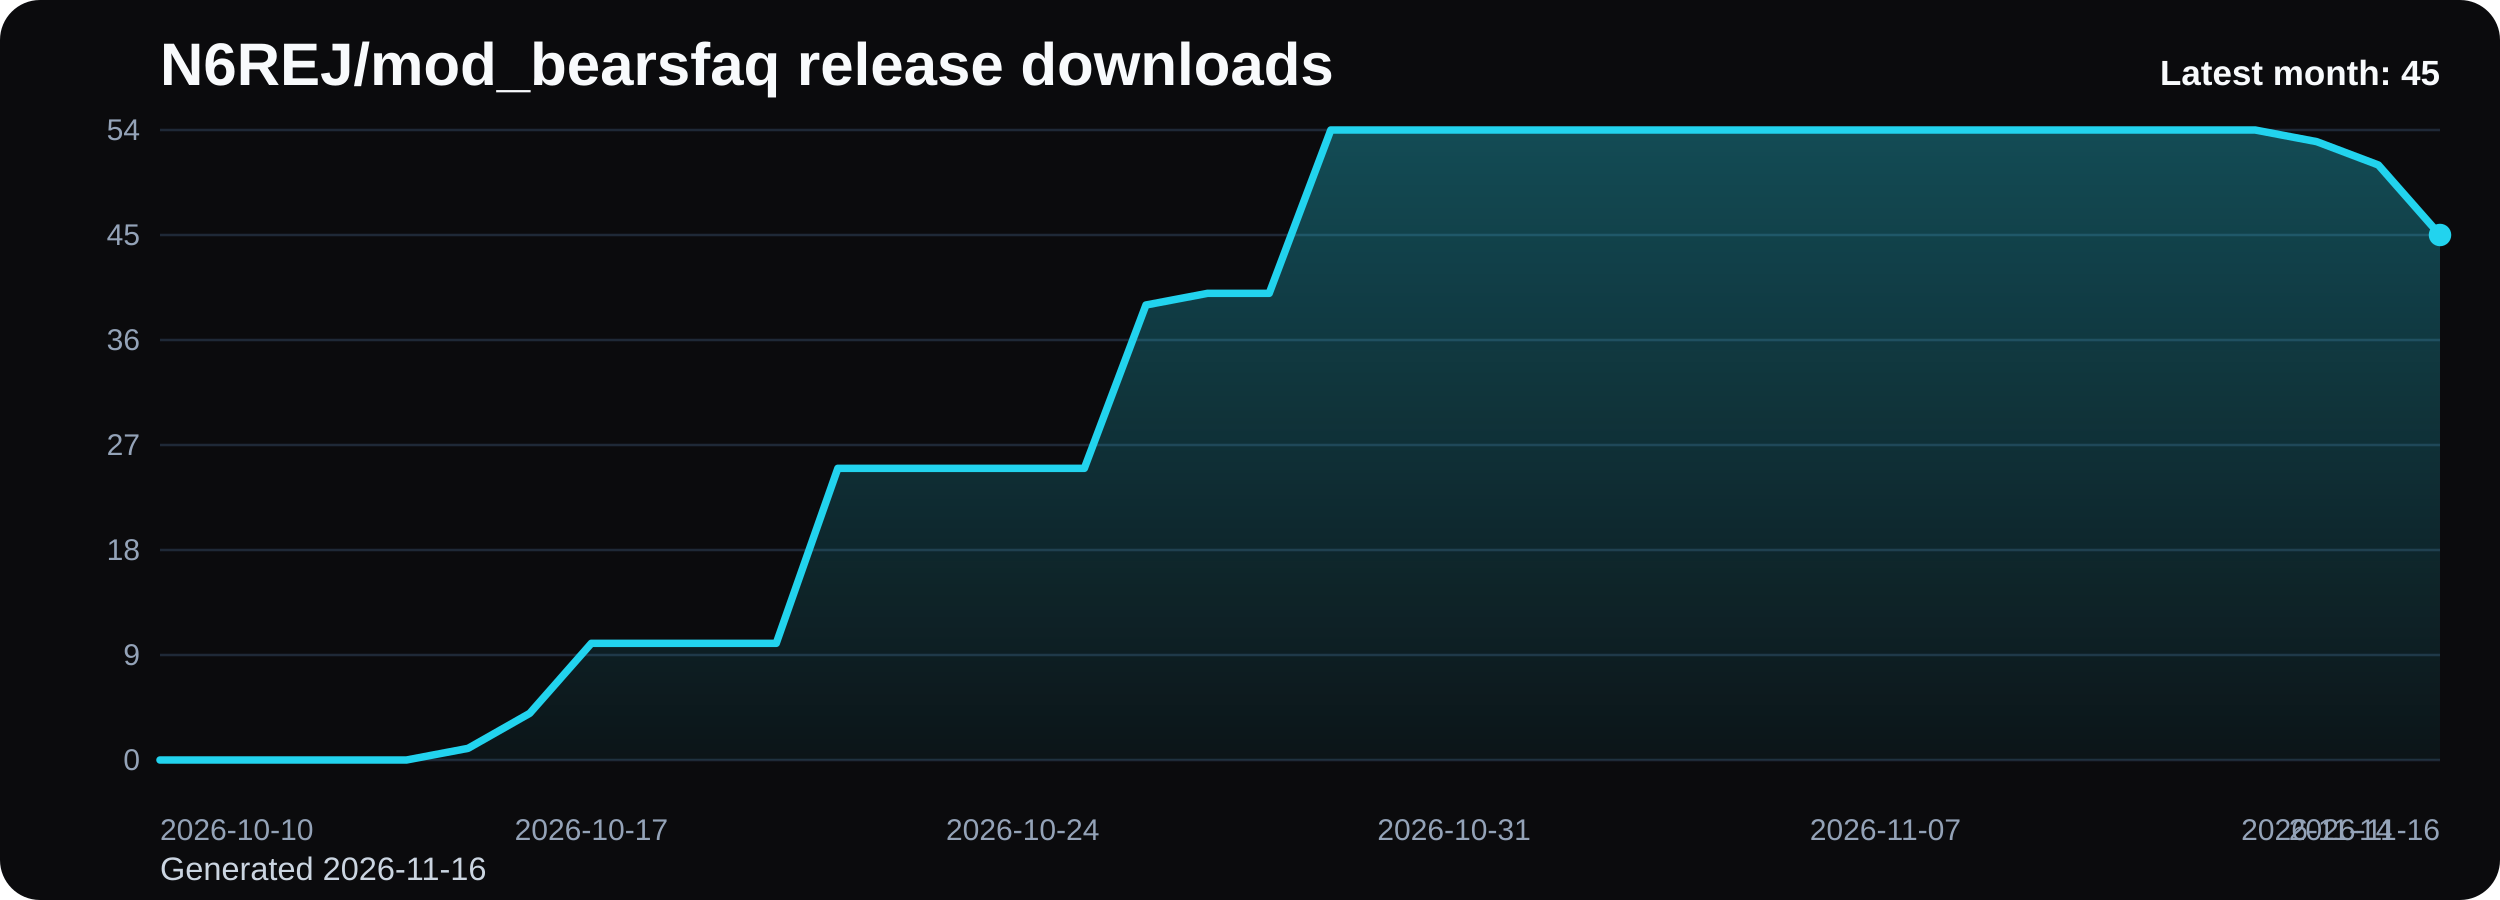
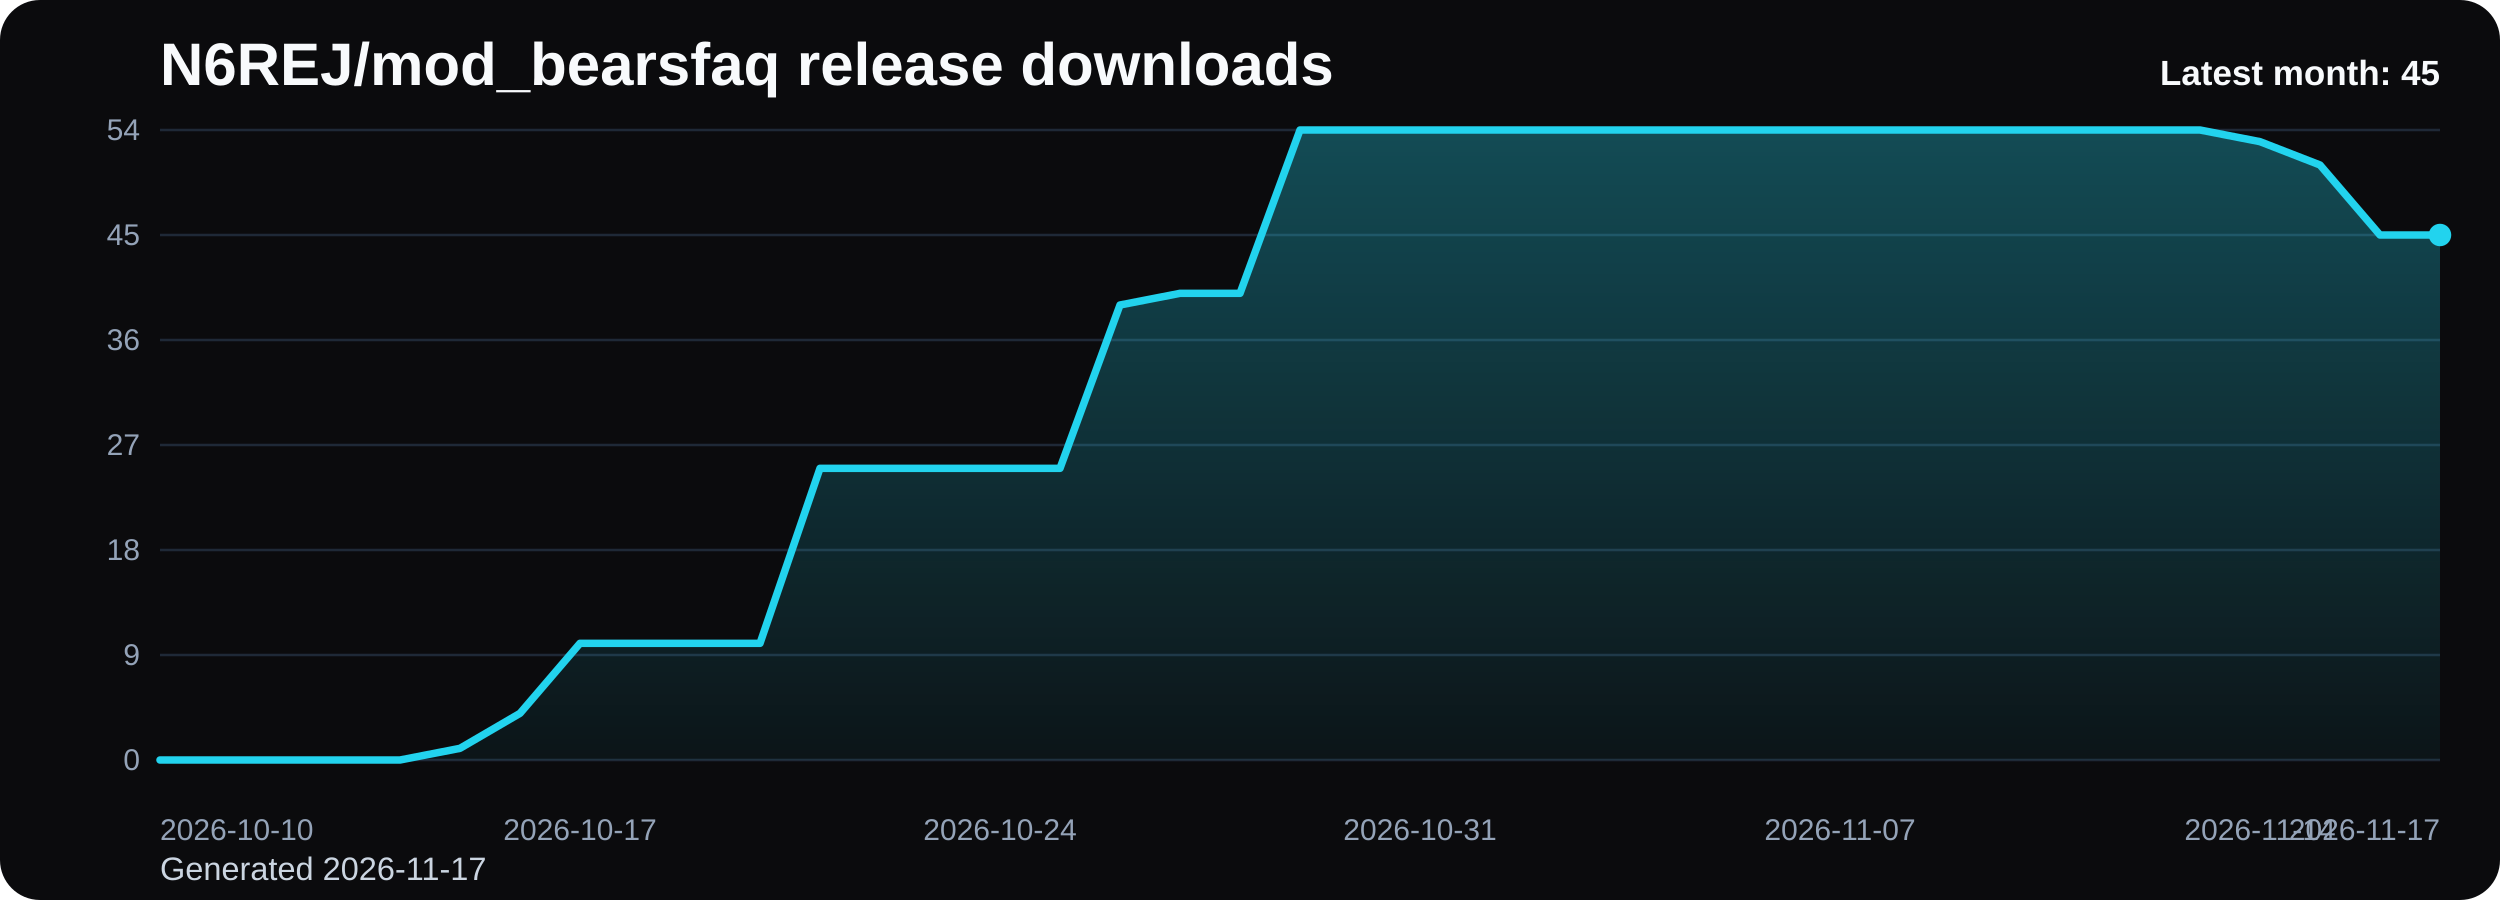
<svg xmlns="http://www.w3.org/2000/svg" viewBox="0 0 1000 360" role="img" aria-label="N6REJ/mod_bearsfaq release downloads chart">
  <defs>
    <linearGradient id="fill-monthly-black" x1="0" y1="0" x2="0" y2="1">
      <stop offset="0%" stop-color="#22d3ee" stop-opacity="0.32" />
      <stop offset="100%" stop-color="#22d3ee" stop-opacity="0.05" />
    </linearGradient>
    <style>
      .bg { fill: #0b0b0d; }
      .title { font: 700 24px Arial, sans-serif; fill: #f8fafc; }
      .sub { font: 400 13px Arial, sans-serif; fill: #cbd5e1; }
      .grid { stroke: #1f2937; stroke-width: 1; }
      .axis { font: 400 12px Arial, sans-serif; fill: #94a3b8; }
      .line { fill: none; stroke: #22d3ee; stroke-width: 3; stroke-linecap: round; stroke-linejoin: round; }
      .dot { fill: #22d3ee; }
      .value { font: 600 11px Arial, sans-serif; fill: #cbd5e1; }
      .latest { font: 700 14px Arial, sans-serif; fill: #f8fafc; }
    </style>
  </defs>
  <rect class="bg" x="0" y="0" width="1000" height="360" rx="16" />
  <text class="title" x="64" y="34">N6REJ/mod_bearsfaq release downloads</text>
-   <text class="sub" x="64" y="352">Generated 2026-11-16</text>
+   <text class="sub" x="64" y="352">Generated 2026-11-17</text>
  <line x1="64" y1="52.00" x2="976" y2="52.00" class="grid" />
  <text x="56" y="56.00" text-anchor="end" class="axis">54</text>
  <line x1="64" y1="94.00" x2="976" y2="94.00" class="grid" />
  <text x="56" y="98.00" text-anchor="end" class="axis">45</text>
  <line x1="64" y1="136.00" x2="976" y2="136.00" class="grid" />
  <text x="56" y="140.00" text-anchor="end" class="axis">36</text>
  <line x1="64" y1="178.00" x2="976" y2="178.00" class="grid" />
  <text x="56" y="182.00" text-anchor="end" class="axis">27</text>
  <line x1="64" y1="220.00" x2="976" y2="220.00" class="grid" />
  <text x="56" y="224.00" text-anchor="end" class="axis">18</text>
  <line x1="64" y1="262.00" x2="976" y2="262.00" class="grid" />
  <text x="56" y="266.00" text-anchor="end" class="axis">9</text>
  <line x1="64" y1="304.00" x2="976" y2="304.00" class="grid" />
  <text x="56" y="308.00" text-anchor="end" class="axis">0</text>
-   <path d="M 64.00 304 L 64.00 304.00 L 88.65 304.00 L 113.30 304.00 L 137.95 304.00 L 162.59 304.00 L 187.24 299.33 L 211.89 285.33 L 236.54 257.33 L 261.19 257.33 L 285.84 257.33 L 310.49 257.33 L 335.14 187.33 L 359.78 187.33 L 384.43 187.33 L 409.08 187.33 L 433.73 187.33 L 458.38 122.00 L 483.03 117.33 L 507.68 117.33 L 532.32 52.00 L 556.97 52.00 L 581.62 52.00 L 606.27 52.00 L 630.92 52.00 L 655.57 52.00 L 680.22 52.00 L 704.86 52.00 L 729.51 52.00 L 754.16 52.00 L 778.81 52.00 L 803.46 52.00 L 828.11 52.00 L 852.76 52.00 L 877.41 52.00 L 902.05 52.00 L 926.70 56.67 L 951.35 66.00 L 976.00 94.00 L 976.00 304 Z" fill="url(#fill-monthly-black)" />
-   <polyline class="line" points="64.00,304.00 88.65,304.00 113.30,304.00 137.95,304.00 162.59,304.00 187.24,299.33 211.89,285.33 236.54,257.33 261.19,257.33 285.84,257.33 310.49,257.33 335.14,187.33 359.78,187.33 384.43,187.33 409.08,187.33 433.73,187.33 458.38,122.00 483.03,117.33 507.68,117.33 532.32,52.00 556.97,52.00 581.62,52.00 606.27,52.00 630.92,52.00 655.57,52.00 680.22,52.00 704.86,52.00 729.51,52.00 754.16,52.00 778.81,52.00 803.46,52.00 828.11,52.00 852.76,52.00 877.41,52.00 902.05,52.00 926.70,56.67 951.35,66.00 976.00,94.00" />
+   <path d="M 64.00 304 L 64.00 304.00 L 88.00 304.00 L 112.00 304.00 L 136.00 304.00 L 160.00 304.00 L 184.00 299.33 L 208.00 285.33 L 232.00 257.33 L 256.00 257.33 L 280.00 257.33 L 304.00 257.33 L 328.00 187.33 L 352.00 187.33 L 376.00 187.33 L 400.00 187.33 L 424.00 187.33 L 448.00 122.00 L 472.00 117.33 L 496.00 117.33 L 520.00 52.00 L 544.00 52.00 L 568.00 52.00 L 592.00 52.00 L 616.00 52.00 L 640.00 52.00 L 664.00 52.00 L 688.00 52.00 L 712.00 52.00 L 736.00 52.00 L 760.00 52.00 L 784.00 52.00 L 808.00 52.00 L 832.00 52.00 L 856.00 52.00 L 880.00 52.00 L 904.00 56.67 L 928.00 66.00 L 952.00 94.00 L 976.00 94.00 L 976.00 304 Z" fill="url(#fill-monthly-black)" />
+   <polyline class="line" points="64.00,304.00 88.00,304.00 112.00,304.00 136.00,304.00 160.00,304.00 184.00,299.33 208.00,285.33 232.00,257.33 256.00,257.33 280.00,257.33 304.00,257.33 328.00,187.33 352.00,187.33 376.00,187.33 400.00,187.33 424.00,187.33 448.00,122.00 472.00,117.33 496.00,117.33 520.00,52.00 544.00,52.00 568.00,52.00 592.00,52.00 616.00,52.00 640.00,52.00 664.00,52.00 688.00,52.00 712.00,52.00 736.00,52.00 760.00,52.00 784.00,52.00 808.00,52.00 832.00,52.00 856.00,52.00 880.00,52.00 904.00,56.67 928.00,66.00 952.00,94.00 976.00,94.00" />
  <circle class="dot" cx="976.00" cy="94.00" r="4.5" />
  <text class="axis" x="64.00" y="336" text-anchor="start">2026-10-10</text>
-   <text class="axis" x="236.54" y="336" text-anchor="middle">2026-10-17</text>
-   <text class="axis" x="409.08" y="336" text-anchor="middle">2026-10-24</text>
-   <text class="axis" x="581.62" y="336" text-anchor="middle">2026-10-31</text>
-   <text class="axis" x="754.16" y="336" text-anchor="middle">2026-11-07</text>
-   <text class="axis" x="926.70" y="336" text-anchor="middle">2026-11-14</text>
-   <text class="axis" x="976.00" y="336" text-anchor="end">2026-11-16</text>
+   <text class="axis" x="232.00" y="336" text-anchor="middle">2026-10-17</text>
+   <text class="axis" x="400.00" y="336" text-anchor="middle">2026-10-24</text>
+   <text class="axis" x="568.00" y="336" text-anchor="middle">2026-10-31</text>
+   <text class="axis" x="736.00" y="336" text-anchor="middle">2026-11-07</text>
+   <text class="axis" x="904.00" y="336" text-anchor="middle">2026-11-14</text>
+   <text class="axis" x="976.00" y="336" text-anchor="end">2026-11-17</text>
  <text class="latest" x="976" y="34" text-anchor="end">Latest month: 45</text>
</svg>
